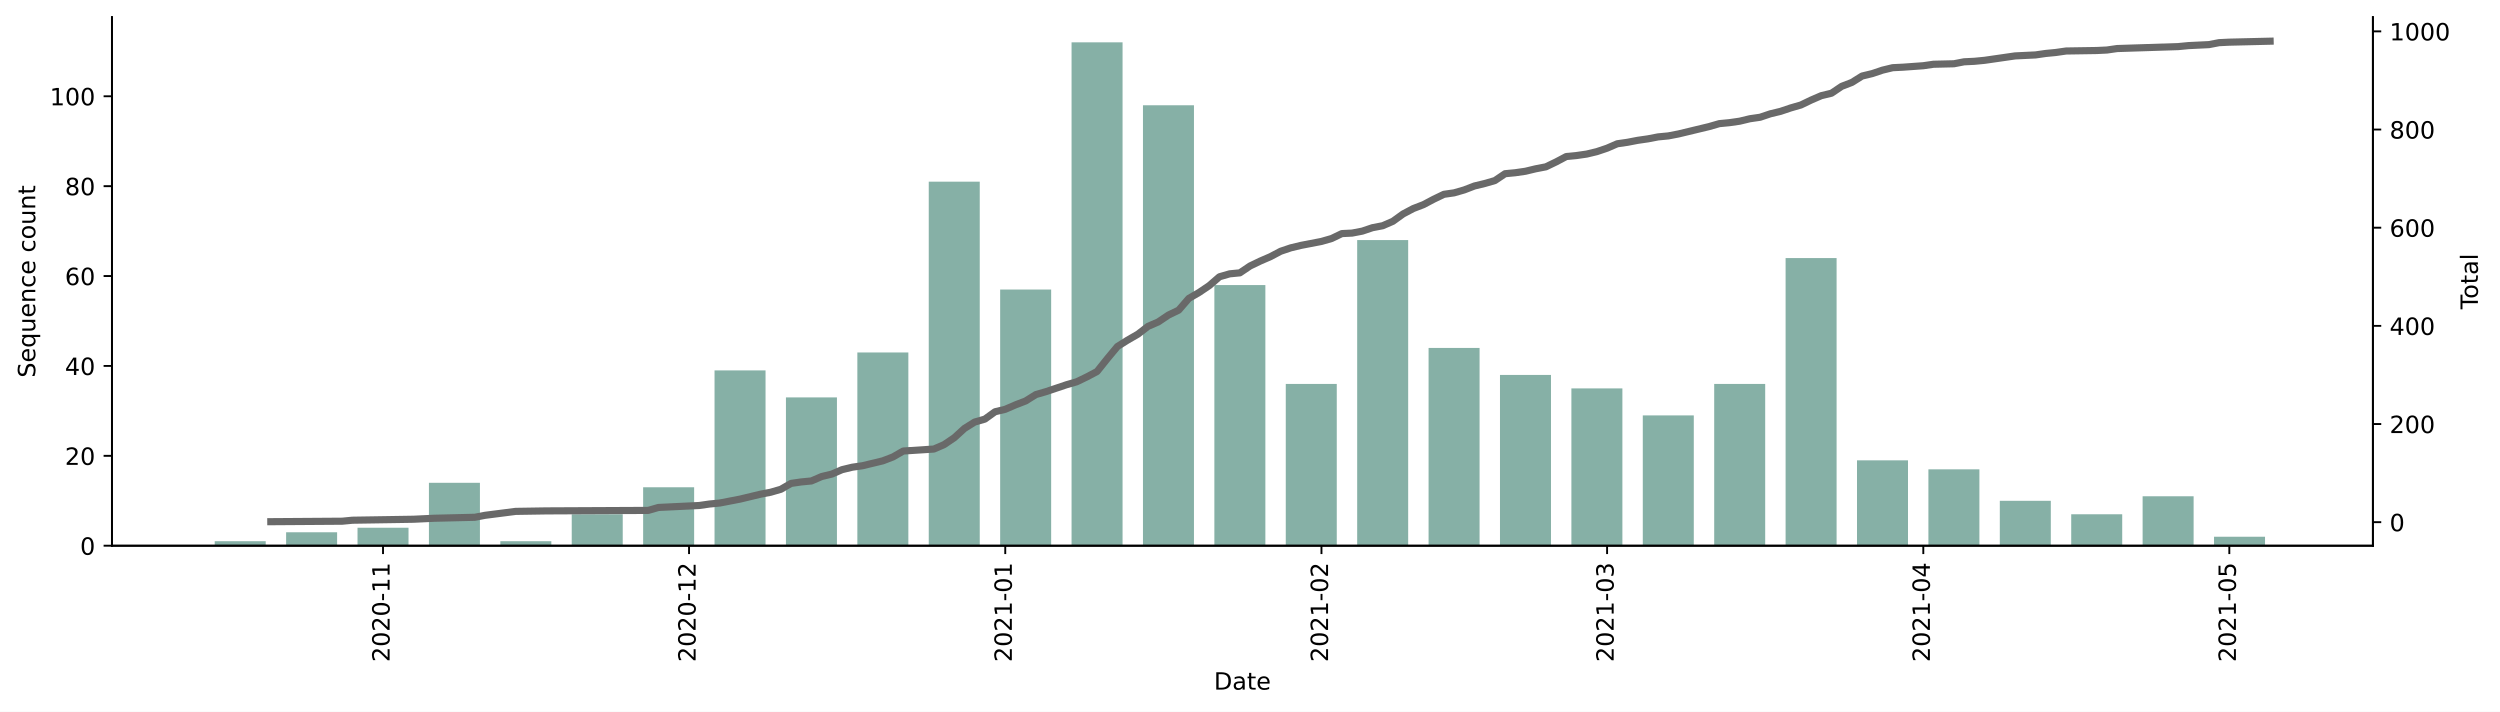
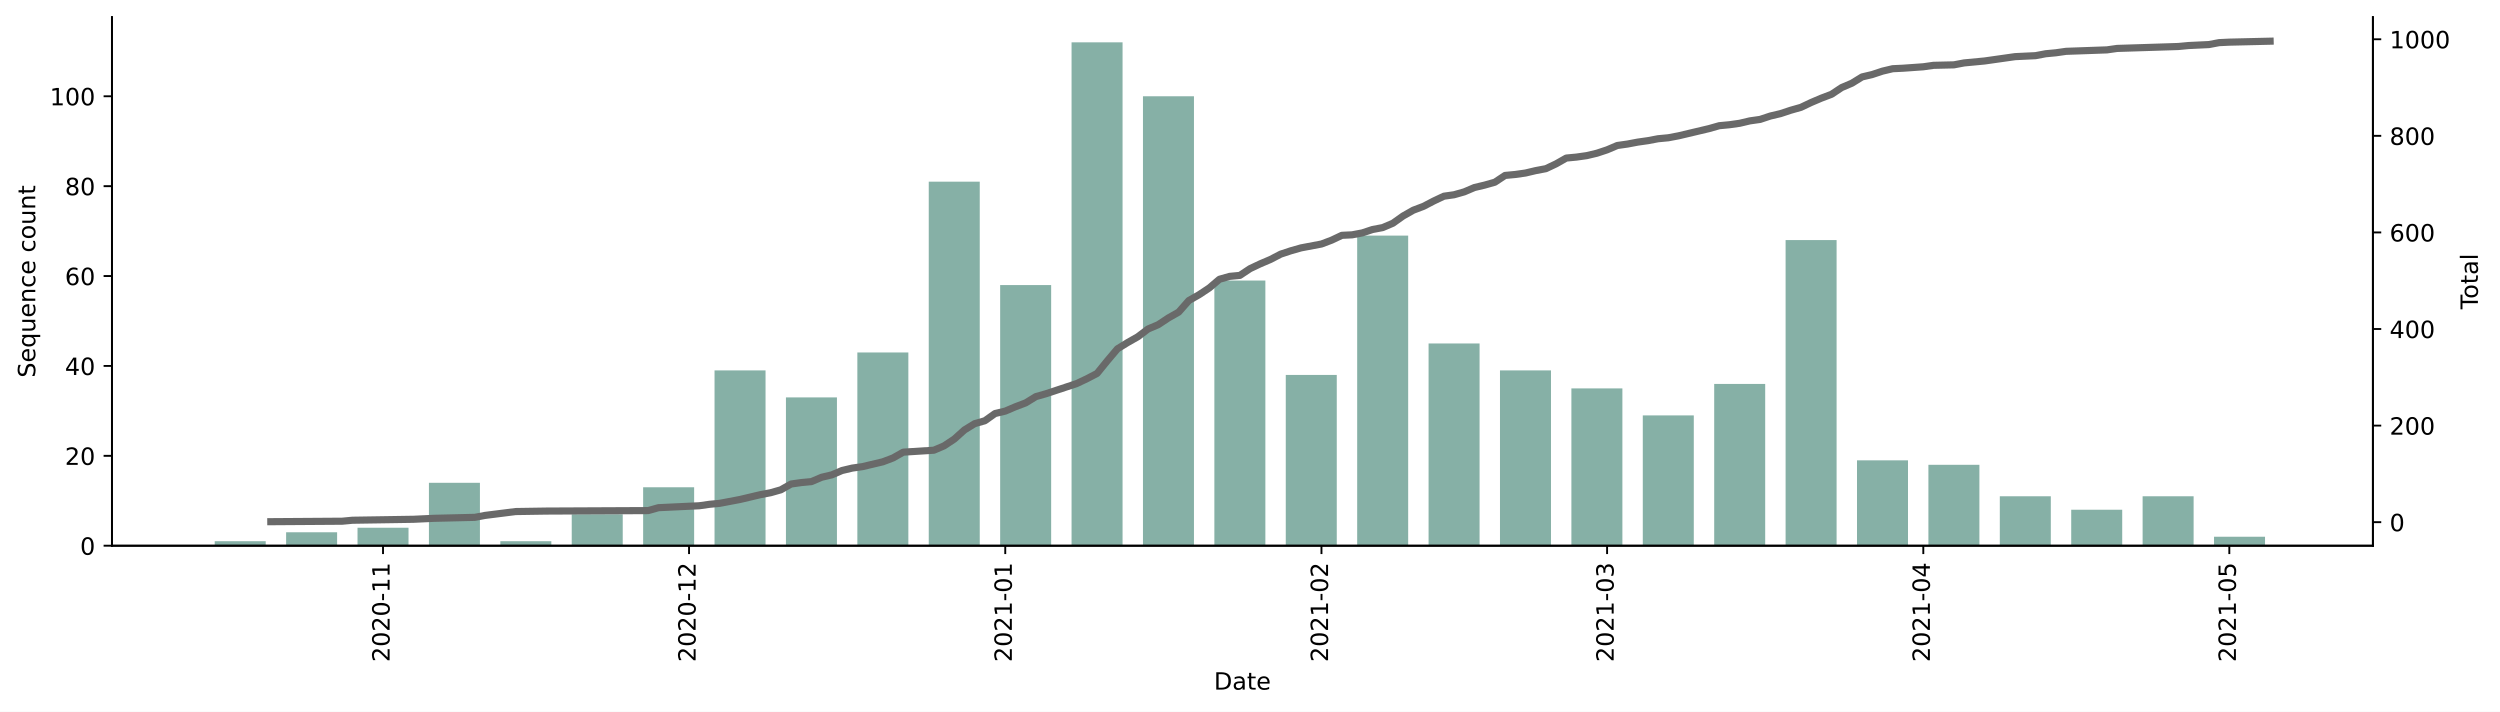
<svg xmlns="http://www.w3.org/2000/svg" xmlns:xlink="http://www.w3.org/1999/xlink" height="298.621pt" version="1.1" viewBox="0 0 1048.894 298.621" width="1048.894pt">
  <defs>
    <style type="text/css">*{stroke-linecap:butt;stroke-linejoin:round;}</style>
  </defs>
  <g id="figure_1">
    <g id="patch_1">
      <path d="M 0 298.621  L 1048.894 298.621  L 1048.894 0  L 0 0  z " style="fill:#ffffff;" />
    </g>
    <g id="axes_1">
      <g id="patch_2">
        <path d="M 46.966 228.96  L 995.566 228.96  L 995.566 7.2  L 46.966 7.2  z " style="fill:#ffffff;" />
      </g>
      <g id="patch_3">
-         <path clip-path="url(#p95c1299d20)" d="M 90.084 228.96  L 111.482 228.96  L 111.482 227.074  L 90.084 227.074  z " style="fill:#86b0a6;" />
+         <path clip-path="url(#peeeb7b143c)" d="M 90.084 228.96  L 111.482 228.96  L 111.482 227.074  L 90.084 227.074  z " style="fill:#86b0a6;" />
      </g>
      <g id="patch_4">
-         <path clip-path="url(#p95c1299d20)" d="M 120.042 228.96  L 141.44 228.96  L 141.44 223.303  L 120.042 223.303  z " style="fill:#86b0a6;" />
+         <path clip-path="url(#peeeb7b143c)" d="M 120.042 228.96  L 141.44 228.96  L 141.44 223.303  L 120.042 223.303  z " style="fill:#86b0a6;" />
      </g>
      <g id="patch_5">
-         <path clip-path="url(#p95c1299d20)" d="M 150 228.96  L 171.398 228.96  L 171.398 221.417  L 150 221.417  z " style="fill:#86b0a6;" />
+         <path clip-path="url(#peeeb7b143c)" d="M 150 228.96  L 171.398 228.96  L 171.398 221.417  L 150 221.417  z " style="fill:#86b0a6;" />
      </g>
      <g id="patch_6">
-         <path clip-path="url(#p95c1299d20)" d="M 179.958 228.96  L 201.357 228.96  L 201.357 202.56  L 179.958 202.56  z " style="fill:#86b0a6;" />
+         <path clip-path="url(#peeeb7b143c)" d="M 179.958 228.96  L 201.357 228.96  L 201.357 202.56  L 179.958 202.56  z " style="fill:#86b0a6;" />
      </g>
      <g id="patch_7">
-         <path clip-path="url(#p95c1299d20)" d="M 209.916 228.96  L 231.315 228.96  L 231.315 227.074  L 209.916 227.074  z " style="fill:#86b0a6;" />
+         <path clip-path="url(#peeeb7b143c)" d="M 209.916 228.96  L 231.315 228.96  L 231.315 227.074  L 209.916 227.074  z " style="fill:#86b0a6;" />
      </g>
      <g id="patch_8">
-         <path clip-path="url(#p95c1299d20)" d="M 239.874 228.96  L 261.273 228.96  L 261.273 215.76  L 239.874 215.76  z " style="fill:#86b0a6;" />
+         <path clip-path="url(#peeeb7b143c)" d="M 239.874 228.96  L 261.273 228.96  L 261.273 215.76  L 239.874 215.76  z " style="fill:#86b0a6;" />
      </g>
      <g id="patch_9">
-         <path clip-path="url(#p95c1299d20)" d="M 269.832 228.96  L 291.231 228.96  L 291.231 204.446  L 269.832 204.446  z " style="fill:#86b0a6;" />
+         <path clip-path="url(#peeeb7b143c)" d="M 269.832 228.96  L 291.231 228.96  L 291.231 204.446  L 269.832 204.446  z " style="fill:#86b0a6;" />
      </g>
      <g id="patch_10">
-         <path clip-path="url(#p95c1299d20)" d="M 299.79 228.96  L 321.189 228.96  L 321.189 155.417  L 299.79 155.417  z " style="fill:#86b0a6;" />
+         <path clip-path="url(#peeeb7b143c)" d="M 299.79 228.96  L 321.189 228.96  L 321.189 155.417  L 299.79 155.417  z " style="fill:#86b0a6;" />
      </g>
      <g id="patch_11">
-         <path clip-path="url(#p95c1299d20)" d="M 329.748 228.96  L 351.147 228.96  L 351.147 166.731  L 329.748 166.731  z " style="fill:#86b0a6;" />
+         <path clip-path="url(#peeeb7b143c)" d="M 329.748 228.96  L 351.147 228.96  L 351.147 166.731  L 329.748 166.731  z " style="fill:#86b0a6;" />
      </g>
      <g id="patch_12">
-         <path clip-path="url(#p95c1299d20)" d="M 359.706 228.96  L 381.105 228.96  L 381.105 147.874  L 359.706 147.874  z " style="fill:#86b0a6;" />
+         <path clip-path="url(#peeeb7b143c)" d="M 359.706 228.96  L 381.105 228.96  L 381.105 147.874  L 359.706 147.874  z " style="fill:#86b0a6;" />
      </g>
      <g id="patch_13">
-         <path clip-path="url(#p95c1299d20)" d="M 389.664 228.96  L 411.063 228.96  L 411.063 76.217  L 389.664 76.217  z " style="fill:#86b0a6;" />
+         <path clip-path="url(#peeeb7b143c)" d="M 389.664 228.96  L 411.063 228.96  L 411.063 76.217  L 389.664 76.217  z " style="fill:#86b0a6;" />
      </g>
      <g id="patch_14">
-         <path clip-path="url(#p95c1299d20)" d="M 419.622 228.96  L 441.021 228.96  L 441.021 121.474  L 419.622 121.474  z " style="fill:#86b0a6;" />
+         <path clip-path="url(#peeeb7b143c)" d="M 419.622 228.96  L 441.021 228.96  L 441.021 119.589  L 419.622 119.589  z " style="fill:#86b0a6;" />
      </g>
      <g id="patch_15">
-         <path clip-path="url(#p95c1299d20)" d="M 449.58 228.96  L 470.979 228.96  L 470.979 17.76  L 449.58 17.76  z " style="fill:#86b0a6;" />
+         <path clip-path="url(#peeeb7b143c)" d="M 449.58 228.96  L 470.979 228.96  L 470.979 17.76  L 449.58 17.76  z " style="fill:#86b0a6;" />
      </g>
      <g id="patch_16">
-         <path clip-path="url(#p95c1299d20)" d="M 479.538 228.96  L 500.937 228.96  L 500.937 44.16  L 479.538 44.16  z " style="fill:#86b0a6;" />
+         <path clip-path="url(#peeeb7b143c)" d="M 479.538 228.96  L 500.937 228.96  L 500.937 40.389  L 479.538 40.389  z " style="fill:#86b0a6;" />
      </g>
      <g id="patch_17">
-         <path clip-path="url(#p95c1299d20)" d="M 509.496 228.96  L 530.895 228.96  L 530.895 119.589  L 509.496 119.589  z " style="fill:#86b0a6;" />
+         <path clip-path="url(#peeeb7b143c)" d="M 509.496 228.96  L 530.895 228.96  L 530.895 117.703  L 509.496 117.703  z " style="fill:#86b0a6;" />
      </g>
      <g id="patch_18">
-         <path clip-path="url(#p95c1299d20)" d="M 539.454 228.96  L 560.853 228.96  L 560.853 161.074  L 539.454 161.074  z " style="fill:#86b0a6;" />
+         <path clip-path="url(#peeeb7b143c)" d="M 539.454 228.96  L 560.853 228.96  L 560.853 157.303  L 539.454 157.303  z " style="fill:#86b0a6;" />
      </g>
      <g id="patch_19">
-         <path clip-path="url(#p95c1299d20)" d="M 569.412 228.96  L 590.811 228.96  L 590.811 100.731  L 569.412 100.731  z " style="fill:#86b0a6;" />
+         <path clip-path="url(#peeeb7b143c)" d="M 569.412 228.96  L 590.811 228.96  L 590.811 98.846  L 569.412 98.846  z " style="fill:#86b0a6;" />
      </g>
      <g id="patch_20">
-         <path clip-path="url(#p95c1299d20)" d="M 599.371 228.96  L 620.769 228.96  L 620.769 145.989  L 599.371 145.989  z " style="fill:#86b0a6;" />
+         <path clip-path="url(#peeeb7b143c)" d="M 599.371 228.96  L 620.769 228.96  L 620.769 144.103  L 599.371 144.103  z " style="fill:#86b0a6;" />
      </g>
      <g id="patch_21">
-         <path clip-path="url(#p95c1299d20)" d="M 629.329 228.96  L 650.727 228.96  L 650.727 157.303  L 629.329 157.303  z " style="fill:#86b0a6;" />
+         <path clip-path="url(#peeeb7b143c)" d="M 629.329 228.96  L 650.727 228.96  L 650.727 155.417  L 629.329 155.417  z " style="fill:#86b0a6;" />
      </g>
      <g id="patch_22">
-         <path clip-path="url(#p95c1299d20)" d="M 659.287 228.96  L 680.685 228.96  L 680.685 162.96  L 659.287 162.96  z " style="fill:#86b0a6;" />
+         <path clip-path="url(#peeeb7b143c)" d="M 659.287 228.96  L 680.685 228.96  L 680.685 162.96  L 659.287 162.96  z " style="fill:#86b0a6;" />
      </g>
      <g id="patch_23">
-         <path clip-path="url(#p95c1299d20)" d="M 689.245 228.96  L 710.643 228.96  L 710.643 174.274  L 689.245 174.274  z " style="fill:#86b0a6;" />
+         <path clip-path="url(#peeeb7b143c)" d="M 689.245 228.96  L 710.643 228.96  L 710.643 174.274  L 689.245 174.274  z " style="fill:#86b0a6;" />
      </g>
      <g id="patch_24">
-         <path clip-path="url(#p95c1299d20)" d="M 719.203 228.96  L 740.601 228.96  L 740.601 161.074  L 719.203 161.074  z " style="fill:#86b0a6;" />
+         <path clip-path="url(#peeeb7b143c)" d="M 719.203 228.96  L 740.601 228.96  L 740.601 161.074  L 719.203 161.074  z " style="fill:#86b0a6;" />
      </g>
      <g id="patch_25">
-         <path clip-path="url(#p95c1299d20)" d="M 749.161 228.96  L 770.559 228.96  L 770.559 108.274  L 749.161 108.274  z " style="fill:#86b0a6;" />
+         <path clip-path="url(#peeeb7b143c)" d="M 749.161 228.96  L 770.559 228.96  L 770.559 100.731  L 749.161 100.731  z " style="fill:#86b0a6;" />
      </g>
      <g id="patch_26">
-         <path clip-path="url(#p95c1299d20)" d="M 779.119 228.96  L 800.517 228.96  L 800.517 193.131  L 779.119 193.131  z " style="fill:#86b0a6;" />
+         <path clip-path="url(#peeeb7b143c)" d="M 779.119 228.96  L 800.517 228.96  L 800.517 193.131  L 779.119 193.131  z " style="fill:#86b0a6;" />
      </g>
      <g id="patch_27">
-         <path clip-path="url(#p95c1299d20)" d="M 809.077 228.96  L 830.475 228.96  L 830.475 196.903  L 809.077 196.903  z " style="fill:#86b0a6;" />
+         <path clip-path="url(#peeeb7b143c)" d="M 809.077 228.96  L 830.475 228.96  L 830.475 195.017  L 809.077 195.017  z " style="fill:#86b0a6;" />
      </g>
      <g id="patch_28">
-         <path clip-path="url(#p95c1299d20)" d="M 839.035 228.96  L 860.433 228.96  L 860.433 210.103  L 839.035 210.103  z " style="fill:#86b0a6;" />
+         <path clip-path="url(#peeeb7b143c)" d="M 839.035 228.96  L 860.433 228.96  L 860.433 208.217  L 839.035 208.217  z " style="fill:#86b0a6;" />
      </g>
      <g id="patch_29">
-         <path clip-path="url(#p95c1299d20)" d="M 868.993 228.96  L 890.391 228.96  L 890.391 215.76  L 868.993 215.76  z " style="fill:#86b0a6;" />
+         <path clip-path="url(#peeeb7b143c)" d="M 868.993 228.96  L 890.391 228.96  L 890.391 213.874  L 868.993 213.874  z " style="fill:#86b0a6;" />
      </g>
      <g id="patch_30">
-         <path clip-path="url(#p95c1299d20)" d="M 898.951 228.96  L 920.35 228.96  L 920.35 208.217  L 898.951 208.217  z " style="fill:#86b0a6;" />
+         <path clip-path="url(#peeeb7b143c)" d="M 898.951 228.96  L 920.35 228.96  L 920.35 208.217  L 898.951 208.217  z " style="fill:#86b0a6;" />
      </g>
      <g id="patch_31">
-         <path clip-path="url(#p95c1299d20)" d="M 928.909 228.96  L 950.308 228.96  L 950.308 225.189  L 928.909 225.189  z " style="fill:#86b0a6;" />
+         <path clip-path="url(#peeeb7b143c)" d="M 928.909 228.96  L 950.308 228.96  L 950.308 225.189  L 928.909 225.189  z " style="fill:#86b0a6;" />
      </g>
      <g id="matplotlib.axis_1">
        <g id="xtick_1">
          <g id="line2d_1">
            <defs>
-               <path d="M 0 0  L 0 3.5  " id="m848160252d" style="stroke:#000000;stroke-width:0.8;" />
+               <path d="M 0 0  L 0 3.5  " id="m904e738abf" style="stroke:#000000;stroke-width:0.8;" />
            </defs>
            <g>
-               <use style="stroke:#000000;stroke-width:0.8;" x="160.699" xlink:href="#m848160252d" y="228.96" />
+               <use style="stroke:#000000;stroke-width:0.8;" x="160.699" xlink:href="#m904e738abf" y="228.96" />
            </g>
          </g>
          <g id="text_1">
            <g transform="translate(163.4586 277.7428)rotate(-90)scale(0.1 -0.1)">
              <defs>
                <path d="M 19.188 8.297  L 53.609 8.297  L 53.609 0  L 7.328 0  L 7.328 8.297  Q 12.938 14.109 22.625 23.891  Q 32.328 33.688 34.812 36.531  Q 39.547 41.844 41.422 45.531  Q 43.312 49.219 43.312 52.781  Q 43.312 58.594 39.234 62.25  Q 35.156 65.922 28.609 65.922  Q 23.969 65.922 18.812 64.312  Q 13.672 62.703 7.812 59.422  L 7.812 69.391  Q 13.766 71.781 18.938 73  Q 24.125 74.219 28.422 74.219  Q 39.75 74.219 46.484 68.547  Q 53.219 62.891 53.219 53.422  Q 53.219 48.922 51.531 44.891  Q 49.859 40.875 45.406 35.406  Q 44.188 33.984 37.641 27.219  Q 31.109 20.453 19.188 8.297  z " id="DejaVuSans-50" />
                <path d="M 31.781 66.406  Q 24.172 66.406 20.328 58.906  Q 16.5 51.422 16.5 36.375  Q 16.5 21.391 20.328 13.891  Q 24.172 6.391 31.781 6.391  Q 39.453 6.391 43.281 13.891  Q 47.125 21.391 47.125 36.375  Q 47.125 51.422 43.281 58.906  Q 39.453 66.406 31.781 66.406  z M 31.781 74.219  Q 44.047 74.219 50.516 64.516  Q 56.984 54.828 56.984 36.375  Q 56.984 17.969 50.516 8.266  Q 44.047 -1.422 31.781 -1.422  Q 19.531 -1.422 13.062 8.266  Q 6.594 17.969 6.594 36.375  Q 6.594 54.828 13.062 64.516  Q 19.531 74.219 31.781 74.219  z " id="DejaVuSans-48" />
                <path d="M 4.891 31.391  L 31.203 31.391  L 31.203 23.391  L 4.891 23.391  z " id="DejaVuSans-45" />
                <path d="M 12.406 8.297  L 28.516 8.297  L 28.516 63.922  L 10.984 60.406  L 10.984 69.391  L 28.422 72.906  L 38.281 72.906  L 38.281 8.297  L 54.391 8.297  L 54.391 0  L 12.406 0  z " id="DejaVuSans-49" />
              </defs>
              <use xlink:href="#DejaVuSans-50" />
              <use x="63.623" xlink:href="#DejaVuSans-48" />
              <use x="127.246" xlink:href="#DejaVuSans-50" />
              <use x="190.869" xlink:href="#DejaVuSans-48" />
              <use x="254.492" xlink:href="#DejaVuSans-45" />
              <use x="290.576" xlink:href="#DejaVuSans-49" />
              <use x="354.199" xlink:href="#DejaVuSans-49" />
            </g>
          </g>
        </g>
        <g id="xtick_2">
          <g id="line2d_2">
            <g>
-               <use style="stroke:#000000;stroke-width:0.8;" x="289.091" xlink:href="#m848160252d" y="228.96" />
+               <use style="stroke:#000000;stroke-width:0.8;" x="289.091" xlink:href="#m904e738abf" y="228.96" />
            </g>
          </g>
          <g id="text_2">
            <g transform="translate(291.8502 277.7428)rotate(-90)scale(0.1 -0.1)">
              <use xlink:href="#DejaVuSans-50" />
              <use x="63.623" xlink:href="#DejaVuSans-48" />
              <use x="127.246" xlink:href="#DejaVuSans-50" />
              <use x="190.869" xlink:href="#DejaVuSans-48" />
              <use x="254.492" xlink:href="#DejaVuSans-45" />
              <use x="290.576" xlink:href="#DejaVuSans-49" />
              <use x="354.199" xlink:href="#DejaVuSans-50" />
            </g>
          </g>
        </g>
        <g id="xtick_3">
          <g id="line2d_3">
            <g>
-               <use style="stroke:#000000;stroke-width:0.8;" x="421.762" xlink:href="#m848160252d" y="228.96" />
+               <use style="stroke:#000000;stroke-width:0.8;" x="421.762" xlink:href="#m904e738abf" y="228.96" />
            </g>
          </g>
          <g id="text_3">
            <g transform="translate(424.5215 277.7428)rotate(-90)scale(0.1 -0.1)">
              <use xlink:href="#DejaVuSans-50" />
              <use x="63.623" xlink:href="#DejaVuSans-48" />
              <use x="127.246" xlink:href="#DejaVuSans-50" />
              <use x="190.869" xlink:href="#DejaVuSans-49" />
              <use x="254.492" xlink:href="#DejaVuSans-45" />
              <use x="290.576" xlink:href="#DejaVuSans-48" />
              <use x="354.199" xlink:href="#DejaVuSans-49" />
            </g>
          </g>
        </g>
        <g id="xtick_4">
          <g id="line2d_4">
            <g>
-               <use style="stroke:#000000;stroke-width:0.8;" x="554.433" xlink:href="#m848160252d" y="228.96" />
+               <use style="stroke:#000000;stroke-width:0.8;" x="554.433" xlink:href="#m904e738abf" y="228.96" />
            </g>
          </g>
          <g id="text_4">
            <g transform="translate(557.1928 277.7428)rotate(-90)scale(0.1 -0.1)">
              <use xlink:href="#DejaVuSans-50" />
              <use x="63.623" xlink:href="#DejaVuSans-48" />
              <use x="127.246" xlink:href="#DejaVuSans-50" />
              <use x="190.869" xlink:href="#DejaVuSans-49" />
              <use x="254.492" xlink:href="#DejaVuSans-45" />
              <use x="290.576" xlink:href="#DejaVuSans-48" />
              <use x="354.199" xlink:href="#DejaVuSans-50" />
            </g>
          </g>
        </g>
        <g id="xtick_5">
          <g id="line2d_5">
            <g>
-               <use style="stroke:#000000;stroke-width:0.8;" x="674.266" xlink:href="#m848160252d" y="228.96" />
+               <use style="stroke:#000000;stroke-width:0.8;" x="674.266" xlink:href="#m904e738abf" y="228.96" />
            </g>
          </g>
          <g id="text_5">
            <g transform="translate(677.025 277.7428)rotate(-90)scale(0.1 -0.1)">
              <defs>
                <path d="M 40.578 39.312  Q 47.656 37.797 51.625 33  Q 55.609 28.219 55.609 21.188  Q 55.609 10.406 48.188 4.484  Q 40.766 -1.422 27.094 -1.422  Q 22.516 -1.422 17.656 -0.516  Q 12.797 0.391 7.625 2.203  L 7.625 11.719  Q 11.719 9.328 16.594 8.109  Q 21.484 6.891 26.812 6.891  Q 36.078 6.891 40.938 10.547  Q 45.797 14.203 45.797 21.188  Q 45.797 27.641 41.281 31.266  Q 36.766 34.906 28.719 34.906  L 20.219 34.906  L 20.219 43.016  L 29.109 43.016  Q 36.375 43.016 40.234 45.922  Q 44.094 48.828 44.094 54.297  Q 44.094 59.906 40.109 62.906  Q 36.141 65.922 28.719 65.922  Q 24.656 65.922 20.016 65.031  Q 15.375 64.156 9.812 62.312  L 9.812 71.094  Q 15.438 72.656 20.344 73.438  Q 25.25 74.219 29.594 74.219  Q 40.828 74.219 47.359 69.109  Q 53.906 64.016 53.906 55.328  Q 53.906 49.266 50.438 45.094  Q 46.969 40.922 40.578 39.312  z " id="DejaVuSans-51" />
              </defs>
              <use xlink:href="#DejaVuSans-50" />
              <use x="63.623" xlink:href="#DejaVuSans-48" />
              <use x="127.246" xlink:href="#DejaVuSans-50" />
              <use x="190.869" xlink:href="#DejaVuSans-49" />
              <use x="254.492" xlink:href="#DejaVuSans-45" />
              <use x="290.576" xlink:href="#DejaVuSans-48" />
              <use x="354.199" xlink:href="#DejaVuSans-51" />
            </g>
          </g>
        </g>
        <g id="xtick_6">
          <g id="line2d_6">
            <g>
-               <use style="stroke:#000000;stroke-width:0.8;" x="806.937" xlink:href="#m848160252d" y="228.96" />
+               <use style="stroke:#000000;stroke-width:0.8;" x="806.937" xlink:href="#m904e738abf" y="228.96" />
            </g>
          </g>
          <g id="text_6">
            <g transform="translate(809.6963 277.7428)rotate(-90)scale(0.1 -0.1)">
              <defs>
                <path d="M 37.797 64.312  L 12.891 25.391  L 37.797 25.391  z M 35.203 72.906  L 47.609 72.906  L 47.609 25.391  L 58.016 25.391  L 58.016 17.188  L 47.609 17.188  L 47.609 0  L 37.797 0  L 37.797 17.188  L 4.891 17.188  L 4.891 26.703  z " id="DejaVuSans-52" />
              </defs>
              <use xlink:href="#DejaVuSans-50" />
              <use x="63.623" xlink:href="#DejaVuSans-48" />
              <use x="127.246" xlink:href="#DejaVuSans-50" />
              <use x="190.869" xlink:href="#DejaVuSans-49" />
              <use x="254.492" xlink:href="#DejaVuSans-45" />
              <use x="290.576" xlink:href="#DejaVuSans-48" />
              <use x="354.199" xlink:href="#DejaVuSans-52" />
            </g>
          </g>
        </g>
        <g id="xtick_7">
          <g id="line2d_7">
            <g>
-               <use style="stroke:#000000;stroke-width:0.8;" x="935.329" xlink:href="#m848160252d" y="228.96" />
+               <use style="stroke:#000000;stroke-width:0.8;" x="935.329" xlink:href="#m904e738abf" y="228.96" />
            </g>
          </g>
          <g id="text_7">
            <g transform="translate(938.0879 277.7428)rotate(-90)scale(0.1 -0.1)">
              <defs>
                <path d="M 10.797 72.906  L 49.516 72.906  L 49.516 64.594  L 19.828 64.594  L 19.828 46.734  Q 21.969 47.469 24.109 47.828  Q 26.266 48.188 28.422 48.188  Q 40.625 48.188 47.75 41.5  Q 54.891 34.812 54.891 23.391  Q 54.891 11.625 47.562 5.094  Q 40.234 -1.422 26.906 -1.422  Q 22.312 -1.422 17.547 -0.641  Q 12.797 0.141 7.719 1.703  L 7.719 11.625  Q 12.109 9.234 16.797 8.062  Q 21.484 6.891 26.703 6.891  Q 35.156 6.891 40.078 11.328  Q 45.016 15.766 45.016 23.391  Q 45.016 31 40.078 35.438  Q 35.156 39.891 26.703 39.891  Q 22.75 39.891 18.812 39.016  Q 14.891 38.141 10.797 36.281  z " id="DejaVuSans-53" />
              </defs>
              <use xlink:href="#DejaVuSans-50" />
              <use x="63.623" xlink:href="#DejaVuSans-48" />
              <use x="127.246" xlink:href="#DejaVuSans-50" />
              <use x="190.869" xlink:href="#DejaVuSans-49" />
              <use x="254.492" xlink:href="#DejaVuSans-45" />
              <use x="290.576" xlink:href="#DejaVuSans-48" />
              <use x="354.199" xlink:href="#DejaVuSans-53" />
            </g>
          </g>
        </g>
        <g id="text_8">
          <g transform="translate(509.3148 289.3413)scale(0.1 -0.1)">
            <defs>
              <path d="M 19.672 64.797  L 19.672 8.109  L 31.594 8.109  Q 46.688 8.109 53.688 14.938  Q 60.688 21.781 60.688 36.531  Q 60.688 51.172 53.688 57.984  Q 46.688 64.797 31.594 64.797  z M 9.812 72.906  L 30.078 72.906  Q 51.266 72.906 61.172 64.094  Q 71.094 55.281 71.094 36.531  Q 71.094 17.672 61.125 8.828  Q 51.172 0 30.078 0  L 9.812 0  z " id="DejaVuSans-68" />
              <path d="M 34.281 27.484  Q 23.391 27.484 19.188 25  Q 14.984 22.516 14.984 16.5  Q 14.984 11.719 18.141 8.906  Q 21.297 6.109 26.703 6.109  Q 34.188 6.109 38.703 11.406  Q 43.219 16.703 43.219 25.484  L 43.219 27.484  z M 52.203 31.203  L 52.203 0  L 43.219 0  L 43.219 8.297  Q 40.141 3.328 35.547 0.953  Q 30.953 -1.422 24.312 -1.422  Q 15.922 -1.422 10.953 3.297  Q 6 8.016 6 15.922  Q 6 25.141 12.172 29.828  Q 18.359 34.516 30.609 34.516  L 43.219 34.516  L 43.219 35.406  Q 43.219 41.609 39.141 45  Q 35.062 48.391 27.688 48.391  Q 23 48.391 18.547 47.266  Q 14.109 46.141 10.016 43.891  L 10.016 52.203  Q 14.938 54.109 19.578 55.047  Q 24.219 56 28.609 56  Q 40.484 56 46.344 49.844  Q 52.203 43.703 52.203 31.203  z " id="DejaVuSans-97" />
              <path d="M 18.312 70.219  L 18.312 54.688  L 36.812 54.688  L 36.812 47.703  L 18.312 47.703  L 18.312 18.016  Q 18.312 11.328 20.141 9.422  Q 21.969 7.516 27.594 7.516  L 36.812 7.516  L 36.812 0  L 27.594 0  Q 17.188 0 13.234 3.875  Q 9.281 7.766 9.281 18.016  L 9.281 47.703  L 2.688 47.703  L 2.688 54.688  L 9.281 54.688  L 9.281 70.219  z " id="DejaVuSans-116" />
              <path d="M 56.203 29.594  L 56.203 25.203  L 14.891 25.203  Q 15.484 15.922 20.484 11.062  Q 25.484 6.203 34.422 6.203  Q 39.594 6.203 44.453 7.469  Q 49.312 8.734 54.109 11.281  L 54.109 2.781  Q 49.266 0.734 44.188 -0.344  Q 39.109 -1.422 33.891 -1.422  Q 20.797 -1.422 13.156 6.188  Q 5.516 13.812 5.516 26.812  Q 5.516 40.234 12.766 48.109  Q 20.016 56 32.328 56  Q 43.359 56 49.781 48.891  Q 56.203 41.797 56.203 29.594  z M 47.219 32.234  Q 47.125 39.594 43.094 43.984  Q 39.062 48.391 32.422 48.391  Q 24.906 48.391 20.391 44.141  Q 15.875 39.891 15.188 32.172  z " id="DejaVuSans-101" />
            </defs>
            <use xlink:href="#DejaVuSans-68" />
            <use x="77.002" xlink:href="#DejaVuSans-97" />
            <use x="138.281" xlink:href="#DejaVuSans-116" />
            <use x="177.49" xlink:href="#DejaVuSans-101" />
          </g>
        </g>
      </g>
      <g id="matplotlib.axis_2">
        <g id="ytick_1">
          <g id="line2d_8">
            <defs>
-               <path d="M 0 0  L -3.5 0  " id="m1e1b4c06ad" style="stroke:#000000;stroke-width:0.8;" />
+               <path d="M 0 0  L -3.5 0  " id="mae42846df3" style="stroke:#000000;stroke-width:0.8;" />
            </defs>
            <g>
-               <use style="stroke:#000000;stroke-width:0.8;" x="46.966" xlink:href="#m1e1b4c06ad" y="228.96" />
+               <use style="stroke:#000000;stroke-width:0.8;" x="46.966" xlink:href="#mae42846df3" y="228.96" />
            </g>
          </g>
          <g id="text_9">
            <g transform="translate(33.60312 232.7592)scale(0.1 -0.1)">
              <use xlink:href="#DejaVuSans-48" />
            </g>
          </g>
        </g>
        <g id="ytick_2">
          <g id="line2d_9">
            <g>
-               <use style="stroke:#000000;stroke-width:0.8;" x="46.966" xlink:href="#m1e1b4c06ad" y="191.246" />
+               <use style="stroke:#000000;stroke-width:0.8;" x="46.966" xlink:href="#mae42846df3" y="191.246" />
            </g>
          </g>
          <g id="text_10">
            <g transform="translate(27.24063 195.0449)scale(0.1 -0.1)">
              <use xlink:href="#DejaVuSans-50" />
              <use x="63.623" xlink:href="#DejaVuSans-48" />
            </g>
          </g>
        </g>
        <g id="ytick_3">
          <g id="line2d_10">
            <g>
-               <use style="stroke:#000000;stroke-width:0.8;" x="46.966" xlink:href="#m1e1b4c06ad" y="153.531" />
+               <use style="stroke:#000000;stroke-width:0.8;" x="46.966" xlink:href="#mae42846df3" y="153.531" />
            </g>
          </g>
          <g id="text_11">
            <g transform="translate(27.24063 157.3306)scale(0.1 -0.1)">
              <use xlink:href="#DejaVuSans-52" />
              <use x="63.623" xlink:href="#DejaVuSans-48" />
            </g>
          </g>
        </g>
        <g id="ytick_4">
          <g id="line2d_11">
            <g>
-               <use style="stroke:#000000;stroke-width:0.8;" x="46.966" xlink:href="#m1e1b4c06ad" y="115.817" />
+               <use style="stroke:#000000;stroke-width:0.8;" x="46.966" xlink:href="#mae42846df3" y="115.817" />
            </g>
          </g>
          <g id="text_12">
            <g transform="translate(27.24063 119.6164)scale(0.1 -0.1)">
              <defs>
                <path d="M 33.016 40.375  Q 26.375 40.375 22.484 35.828  Q 18.609 31.297 18.609 23.391  Q 18.609 15.531 22.484 10.953  Q 26.375 6.391 33.016 6.391  Q 39.656 6.391 43.531 10.953  Q 47.406 15.531 47.406 23.391  Q 47.406 31.297 43.531 35.828  Q 39.656 40.375 33.016 40.375  z M 52.594 71.297  L 52.594 62.312  Q 48.875 64.062 45.094 64.984  Q 41.312 65.922 37.594 65.922  Q 27.828 65.922 22.672 59.328  Q 17.531 52.734 16.797 39.406  Q 19.672 43.656 24.016 45.922  Q 28.375 48.188 33.594 48.188  Q 44.578 48.188 50.953 41.516  Q 57.328 34.859 57.328 23.391  Q 57.328 12.156 50.688 5.359  Q 44.047 -1.422 33.016 -1.422  Q 20.359 -1.422 13.672 8.266  Q 6.984 17.969 6.984 36.375  Q 6.984 53.656 15.188 63.938  Q 23.391 74.219 37.203 74.219  Q 40.922 74.219 44.703 73.484  Q 48.484 72.75 52.594 71.297  z " id="DejaVuSans-54" />
              </defs>
              <use xlink:href="#DejaVuSans-54" />
              <use x="63.623" xlink:href="#DejaVuSans-48" />
            </g>
          </g>
        </g>
        <g id="ytick_5">
          <g id="line2d_12">
            <g>
-               <use style="stroke:#000000;stroke-width:0.8;" x="46.966" xlink:href="#m1e1b4c06ad" y="78.103" />
+               <use style="stroke:#000000;stroke-width:0.8;" x="46.966" xlink:href="#mae42846df3" y="78.103" />
            </g>
          </g>
          <g id="text_13">
            <g transform="translate(27.24063 81.90208)scale(0.1 -0.1)">
              <defs>
                <path d="M 31.781 34.625  Q 24.75 34.625 20.719 30.859  Q 16.703 27.094 16.703 20.516  Q 16.703 13.922 20.719 10.156  Q 24.75 6.391 31.781 6.391  Q 38.812 6.391 42.859 10.172  Q 46.922 13.969 46.922 20.516  Q 46.922 27.094 42.891 30.859  Q 38.875 34.625 31.781 34.625  z M 21.922 38.812  Q 15.578 40.375 12.031 44.719  Q 8.5 49.078 8.5 55.328  Q 8.5 64.062 14.719 69.141  Q 20.953 74.219 31.781 74.219  Q 42.672 74.219 48.875 69.141  Q 55.078 64.062 55.078 55.328  Q 55.078 49.078 51.531 44.719  Q 48 40.375 41.703 38.812  Q 48.828 37.156 52.797 32.312  Q 56.781 27.484 56.781 20.516  Q 56.781 9.906 50.312 4.234  Q 43.844 -1.422 31.781 -1.422  Q 19.734 -1.422 13.25 4.234  Q 6.781 9.906 6.781 20.516  Q 6.781 27.484 10.781 32.312  Q 14.797 37.156 21.922 38.812  z M 18.312 54.391  Q 18.312 48.734 21.844 45.562  Q 25.391 42.391 31.781 42.391  Q 38.141 42.391 41.719 45.562  Q 45.312 48.734 45.312 54.391  Q 45.312 60.062 41.719 63.234  Q 38.141 66.406 31.781 66.406  Q 25.391 66.406 21.844 63.234  Q 18.312 60.062 18.312 54.391  z " id="DejaVuSans-56" />
              </defs>
              <use xlink:href="#DejaVuSans-56" />
              <use x="63.623" xlink:href="#DejaVuSans-48" />
            </g>
          </g>
        </g>
        <g id="ytick_6">
          <g id="line2d_13">
            <g>
-               <use style="stroke:#000000;stroke-width:0.8;" x="46.966" xlink:href="#m1e1b4c06ad" y="40.389" />
+               <use style="stroke:#000000;stroke-width:0.8;" x="46.966" xlink:href="#mae42846df3" y="40.389" />
            </g>
          </g>
          <g id="text_14">
            <g transform="translate(20.87813 44.18779)scale(0.1 -0.1)">
              <use xlink:href="#DejaVuSans-49" />
              <use x="63.623" xlink:href="#DejaVuSans-48" />
              <use x="127.246" xlink:href="#DejaVuSans-48" />
            </g>
          </g>
        </g>
        <g id="text_15">
          <g transform="translate(14.79844 158.4402)rotate(-90)scale(0.1 -0.1)">
            <defs>
              <path d="M 53.516 70.516  L 53.516 60.891  Q 47.906 63.578 42.922 64.891  Q 37.938 66.219 33.297 66.219  Q 25.25 66.219 20.875 63.094  Q 16.5 59.969 16.5 54.203  Q 16.5 49.359 19.406 46.891  Q 22.312 44.438 30.422 42.922  L 36.375 41.703  Q 47.406 39.594 52.656 34.297  Q 57.906 29 57.906 20.125  Q 57.906 9.516 50.797 4.047  Q 43.703 -1.422 29.984 -1.422  Q 24.812 -1.422 18.969 -0.25  Q 13.141 0.922 6.891 3.219  L 6.891 13.375  Q 12.891 10.016 18.656 8.297  Q 24.422 6.594 29.984 6.594  Q 38.422 6.594 43.016 9.906  Q 47.609 13.234 47.609 19.391  Q 47.609 24.75 44.312 27.781  Q 41.016 30.812 33.5 32.328  L 27.484 33.5  Q 16.453 35.688 11.516 40.375  Q 6.594 45.062 6.594 53.422  Q 6.594 63.094 13.406 68.656  Q 20.219 74.219 32.172 74.219  Q 37.312 74.219 42.625 73.281  Q 47.953 72.359 53.516 70.516  z " id="DejaVuSans-83" />
              <path d="M 14.797 27.297  Q 14.797 17.391 18.875 11.75  Q 22.953 6.109 30.078 6.109  Q 37.203 6.109 41.297 11.75  Q 45.406 17.391 45.406 27.297  Q 45.406 37.203 41.297 42.844  Q 37.203 48.484 30.078 48.484  Q 22.953 48.484 18.875 42.844  Q 14.797 37.203 14.797 27.297  z M 45.406 8.203  Q 42.578 3.328 38.25 0.953  Q 33.938 -1.422 27.875 -1.422  Q 17.969 -1.422 11.734 6.484  Q 5.516 14.406 5.516 27.297  Q 5.516 40.188 11.734 48.094  Q 17.969 56 27.875 56  Q 33.938 56 38.25 53.625  Q 42.578 51.266 45.406 46.391  L 45.406 54.688  L 54.391 54.688  L 54.391 -20.797  L 45.406 -20.797  z " id="DejaVuSans-113" />
              <path d="M 8.5 21.578  L 8.5 54.688  L 17.484 54.688  L 17.484 21.922  Q 17.484 14.156 20.5 10.266  Q 23.531 6.391 29.594 6.391  Q 36.859 6.391 41.078 11.031  Q 45.312 15.672 45.312 23.688  L 45.312 54.688  L 54.297 54.688  L 54.297 0  L 45.312 0  L 45.312 8.406  Q 42.047 3.422 37.719 1  Q 33.406 -1.422 27.688 -1.422  Q 18.266 -1.422 13.375 4.438  Q 8.5 10.297 8.5 21.578  z M 31.109 56  z " id="DejaVuSans-117" />
              <path d="M 54.891 33.016  L 54.891 0  L 45.906 0  L 45.906 32.719  Q 45.906 40.484 42.875 44.328  Q 39.844 48.188 33.797 48.188  Q 26.516 48.188 22.312 43.547  Q 18.109 38.922 18.109 30.906  L 18.109 0  L 9.078 0  L 9.078 54.688  L 18.109 54.688  L 18.109 46.188  Q 21.344 51.125 25.703 53.562  Q 30.078 56 35.797 56  Q 45.219 56 50.047 50.172  Q 54.891 44.344 54.891 33.016  z " id="DejaVuSans-110" />
              <path d="M 48.781 52.594  L 48.781 44.188  Q 44.969 46.297 41.141 47.344  Q 37.312 48.391 33.406 48.391  Q 24.656 48.391 19.812 42.844  Q 14.984 37.312 14.984 27.297  Q 14.984 17.281 19.812 11.734  Q 24.656 6.203 33.406 6.203  Q 37.312 6.203 41.141 7.25  Q 44.969 8.297 48.781 10.406  L 48.781 2.094  Q 45.016 0.344 40.984 -0.531  Q 36.969 -1.422 32.422 -1.422  Q 20.062 -1.422 12.781 6.344  Q 5.516 14.109 5.516 27.297  Q 5.516 40.672 12.859 48.328  Q 20.219 56 33.016 56  Q 37.156 56 41.109 55.141  Q 45.062 54.297 48.781 52.594  z " id="DejaVuSans-99" />
              <path id="DejaVuSans-32" />
              <path d="M 30.609 48.391  Q 23.391 48.391 19.188 42.75  Q 14.984 37.109 14.984 27.297  Q 14.984 17.484 19.156 11.844  Q 23.344 6.203 30.609 6.203  Q 37.797 6.203 41.984 11.859  Q 46.188 17.531 46.188 27.297  Q 46.188 37.016 41.984 42.703  Q 37.797 48.391 30.609 48.391  z M 30.609 56  Q 42.328 56 49.016 48.375  Q 55.719 40.766 55.719 27.297  Q 55.719 13.875 49.016 6.219  Q 42.328 -1.422 30.609 -1.422  Q 18.844 -1.422 12.172 6.219  Q 5.516 13.875 5.516 27.297  Q 5.516 40.766 12.172 48.375  Q 18.844 56 30.609 56  z " id="DejaVuSans-111" />
            </defs>
            <use xlink:href="#DejaVuSans-83" />
            <use x="63.477" xlink:href="#DejaVuSans-101" />
            <use x="125" xlink:href="#DejaVuSans-113" />
            <use x="188.477" xlink:href="#DejaVuSans-117" />
            <use x="251.855" xlink:href="#DejaVuSans-101" />
            <use x="313.379" xlink:href="#DejaVuSans-110" />
            <use x="376.758" xlink:href="#DejaVuSans-99" />
            <use x="431.738" xlink:href="#DejaVuSans-101" />
            <use x="493.262" xlink:href="#DejaVuSans-32" />
            <use x="525.049" xlink:href="#DejaVuSans-99" />
            <use x="580.029" xlink:href="#DejaVuSans-111" />
            <use x="641.211" xlink:href="#DejaVuSans-117" />
            <use x="704.59" xlink:href="#DejaVuSans-110" />
            <use x="767.969" xlink:href="#DejaVuSans-116" />
          </g>
        </g>
      </g>
      <g id="patch_32">
        <path d="M 46.966 228.96  L 46.966 7.2  " style="fill:none;stroke:#000000;stroke-linecap:square;stroke-linejoin:miter;stroke-width:0.8;" />
      </g>
      <g id="patch_33">
        <path d="M 995.566 228.96  L 995.566 7.2  " style="fill:none;stroke:#000000;stroke-linecap:square;stroke-linejoin:miter;stroke-width:0.8;" />
      </g>
      <g id="patch_34">
        <path d="M 46.966 228.96  L 995.566 228.96  " style="fill:none;stroke:#000000;stroke-linecap:square;stroke-linejoin:miter;stroke-width:0.8;" />
      </g>
    </g>
    <g id="axes_2">
      <g id="matplotlib.axis_3">
        <g id="ytick_7">
          <g id="line2d_14">
            <defs>
-               <path d="M 0 0  L 3.5 0  " id="m210c6deb63" style="stroke:#000000;stroke-width:0.8;" />
+               <path d="M 0 0  L 3.5 0  " id="mbe1a966761" style="stroke:#000000;stroke-width:0.8;" />
            </defs>
            <g>
-               <use style="stroke:#000000;stroke-width:0.8;" x="995.566" xlink:href="#m210c6deb63" y="219.086" />
+               <use style="stroke:#000000;stroke-width:0.8;" x="995.566" xlink:href="#mbe1a966761" y="219.083" />
            </g>
          </g>
          <g id="text_16">
-             <g transform="translate(1002.566 222.8851)scale(0.1 -0.1)">
+             <g transform="translate(1002.566 222.8818)scale(0.1 -0.1)">
              <use xlink:href="#DejaVuSans-48" />
            </g>
          </g>
        </g>
        <g id="ytick_8">
          <g id="line2d_15">
            <g>
-               <use style="stroke:#000000;stroke-width:0.8;" x="995.566" xlink:href="#m210c6deb63" y="177.901" />
+               <use style="stroke:#000000;stroke-width:0.8;" x="995.566" xlink:href="#mbe1a966761" y="178.56" />
            </g>
          </g>
          <g id="text_17">
-             <g transform="translate(1002.566 181.7003)scale(0.1 -0.1)">
+             <g transform="translate(1002.566 182.3592)scale(0.1 -0.1)">
              <use xlink:href="#DejaVuSans-50" />
              <use x="63.623" xlink:href="#DejaVuSans-48" />
              <use x="127.246" xlink:href="#DejaVuSans-48" />
            </g>
          </g>
        </g>
        <g id="ytick_9">
          <g id="line2d_16">
            <g>
-               <use style="stroke:#000000;stroke-width:0.8;" x="995.566" xlink:href="#m210c6deb63" y="136.716" />
+               <use style="stroke:#000000;stroke-width:0.8;" x="995.566" xlink:href="#mbe1a966761" y="138.037" />
            </g>
          </g>
          <g id="text_18">
-             <g transform="translate(1002.566 140.5154)scale(0.1 -0.1)">
+             <g transform="translate(1002.566 141.8366)scale(0.1 -0.1)">
              <use xlink:href="#DejaVuSans-52" />
              <use x="63.623" xlink:href="#DejaVuSans-48" />
              <use x="127.246" xlink:href="#DejaVuSans-48" />
            </g>
          </g>
        </g>
        <g id="ytick_10">
          <g id="line2d_17">
            <g>
-               <use style="stroke:#000000;stroke-width:0.8;" x="995.566" xlink:href="#m210c6deb63" y="95.531" />
+               <use style="stroke:#000000;stroke-width:0.8;" x="995.566" xlink:href="#mbe1a966761" y="97.515" />
            </g>
          </g>
          <g id="text_19">
-             <g transform="translate(1002.566 99.3305)scale(0.1 -0.1)">
+             <g transform="translate(1002.566 101.314)scale(0.1 -0.1)">
              <use xlink:href="#DejaVuSans-54" />
              <use x="63.623" xlink:href="#DejaVuSans-48" />
              <use x="127.246" xlink:href="#DejaVuSans-48" />
            </g>
          </g>
        </g>
        <g id="ytick_11">
          <g id="line2d_18">
            <g>
-               <use style="stroke:#000000;stroke-width:0.8;" x="995.566" xlink:href="#m210c6deb63" y="54.346" />
+               <use style="stroke:#000000;stroke-width:0.8;" x="995.566" xlink:href="#mbe1a966761" y="56.992" />
            </g>
          </g>
          <g id="text_20">
-             <g transform="translate(1002.566 58.14561)scale(0.1 -0.1)">
+             <g transform="translate(1002.566 60.79138)scale(0.1 -0.1)">
              <use xlink:href="#DejaVuSans-56" />
              <use x="63.623" xlink:href="#DejaVuSans-48" />
              <use x="127.246" xlink:href="#DejaVuSans-48" />
            </g>
          </g>
        </g>
        <g id="ytick_12">
          <g id="line2d_19">
            <g>
-               <use style="stroke:#000000;stroke-width:0.8;" x="995.566" xlink:href="#m210c6deb63" y="13.162" />
+               <use style="stroke:#000000;stroke-width:0.8;" x="995.566" xlink:href="#mbe1a966761" y="16.47" />
            </g>
          </g>
          <g id="text_21">
-             <g transform="translate(1002.566 16.96073)scale(0.1 -0.1)">
+             <g transform="translate(1002.566 20.26877)scale(0.1 -0.1)">
              <use xlink:href="#DejaVuSans-49" />
              <use x="63.623" xlink:href="#DejaVuSans-48" />
              <use x="127.246" xlink:href="#DejaVuSans-48" />
              <use x="190.869" xlink:href="#DejaVuSans-48" />
            </g>
          </g>
        </g>
        <g id="text_22">
          <g transform="translate(1039.614 129.7566)rotate(-90)scale(0.1 -0.1)">
            <defs>
              <path d="M -0.297 72.906  L 61.375 72.906  L 61.375 64.594  L 35.5 64.594  L 35.5 0  L 25.594 0  L 25.594 64.594  L -0.297 64.594  z " id="DejaVuSans-84" />
              <path d="M 9.422 75.984  L 18.406 75.984  L 18.406 0  L 9.422 0  z " id="DejaVuSans-108" />
            </defs>
            <use xlink:href="#DejaVuSans-84" />
            <use x="44.084" xlink:href="#DejaVuSans-111" />
            <use x="105.266" xlink:href="#DejaVuSans-116" />
            <use x="144.475" xlink:href="#DejaVuSans-97" />
            <use x="205.754" xlink:href="#DejaVuSans-108" />
          </g>
        </g>
      </g>
      <g id="line2d_20">
-         <path clip-path="url(#p95c1299d20)" d="M 113.622 218.88  L 143.58 218.674  L 147.86 218.262  L 173.538 217.85  L 182.098 217.439  L 199.217 217.027  L 203.496 216.203  L 216.336 214.556  L 229.175 214.35  L 271.972 214.144  L 276.252 212.908  L 293.371 212.084  L 297.65 211.467  L 301.93 211.055  L 310.489 209.407  L 319.049 207.348  L 323.329 206.525  L 327.608 205.289  L 331.888 202.818  L 336.168 202.2  L 340.447 201.788  L 344.727 199.935  L 349.007 198.905  L 353.287 197.052  L 357.566 196.022  L 361.846 195.405  L 370.405 193.345  L 374.685 191.698  L 378.965 189.227  L 391.804 188.403  L 396.084 186.55  L 400.364 183.667  L 404.643 179.754  L 408.923 177.077  L 413.203 175.842  L 417.482 172.753  L 421.762 171.723  L 426.042 169.87  L 430.322 168.223  L 434.601 165.546  L 438.881 164.31  L 447.44 161.427  L 451.72 160.192  L 456 158.132  L 460.28 155.867  L 464.559 150.513  L 468.839 145.365  L 473.119 142.688  L 477.398 140.217  L 481.678 136.922  L 485.958 135.069  L 490.238 132.186  L 494.517 130.127  L 498.797 125.184  L 503.077 122.713  L 507.357 119.83  L 511.636 116.124  L 515.916 114.888  L 520.196 114.476  L 524.475 111.593  L 528.755 109.534  L 533.035 107.681  L 537.315 105.416  L 541.594 103.974  L 545.874 102.945  L 554.433 101.297  L 558.713 100.062  L 562.993 98.002  L 567.273 97.796  L 571.552 96.973  L 575.832 95.531  L 580.112 94.708  L 584.391 92.854  L 588.671 89.765  L 592.951 87.5  L 597.231 85.853  L 601.51 83.588  L 605.79 81.528  L 610.07 80.911  L 614.35 79.675  L 618.629 78.028  L 622.909 76.998  L 627.189 75.763  L 631.468 72.88  L 635.748 72.468  L 640.028 71.85  L 644.308 70.82  L 648.587 69.997  L 652.867 67.937  L 657.147 65.672  L 661.426 65.26  L 665.706 64.643  L 669.986 63.613  L 674.266 62.172  L 678.545 60.318  L 682.825 59.7  L 687.105 58.877  L 691.385 58.259  L 695.664 57.435  L 699.944 57.023  L 704.224 56.2  L 717.063 53.111  L 721.343 51.875  L 725.622 51.463  L 729.902 50.846  L 734.182 49.816  L 738.461 49.198  L 742.741 47.757  L 747.021 46.727  L 751.301 45.286  L 755.58 44.05  L 759.86 41.991  L 764.14 40.138  L 768.419 39.108  L 772.699 36.225  L 776.979 34.578  L 781.259 31.901  L 785.538 30.871  L 789.818 29.43  L 794.098 28.4  L 798.378 28.194  L 806.937 27.576  L 811.217 26.958  L 819.776 26.753  L 824.056 25.929  L 828.336 25.723  L 832.615 25.311  L 845.454 23.458  L 854.014 23.046  L 858.294 22.428  L 862.573 22.016  L 866.853 21.398  L 879.692 21.193  L 883.972 20.987  L 888.252 20.369  L 901.091 19.957  L 913.93 19.545  L 918.21 19.133  L 926.769 18.721  L 931.049 17.898  L 935.329 17.692  L 952.447 17.28  L 952.447 17.28  " style="fill:none;stroke:#696969;stroke-linecap:square;stroke-width:3;" />
+         <path clip-path="url(#peeeb7b143c)" d="M 113.622 218.88  L 143.58 218.677  L 147.86 218.272  L 173.538 217.867  L 182.098 217.462  L 199.217 217.056  L 203.496 216.246  L 216.336 214.625  L 229.175 214.423  L 271.972 214.22  L 276.252 213.004  L 293.371 212.194  L 297.65 211.586  L 301.93 211.181  L 310.489 209.56  L 319.049 207.534  L 323.329 206.723  L 327.608 205.508  L 331.888 203.076  L 336.168 202.468  L 340.447 202.063  L 344.727 200.24  L 349.007 199.227  L 353.287 197.403  L 357.566 196.39  L 361.846 195.782  L 370.405 193.756  L 374.685 192.135  L 378.965 189.704  L 391.804 188.893  L 396.084 187.07  L 400.364 184.233  L 404.643 180.384  L 408.923 177.75  L 413.203 176.534  L 417.482 173.495  L 421.762 172.482  L 426.042 170.658  L 430.322 169.037  L 434.601 166.403  L 438.881 165.188  L 451.72 160.933  L 456 158.907  L 460.28 156.678  L 464.559 151.41  L 468.839 146.345  L 473.119 143.711  L 477.398 141.279  L 481.678 138.037  L 485.958 136.214  L 490.238 133.377  L 494.517 130.946  L 498.797 126.083  L 503.077 123.652  L 507.357 120.815  L 511.636 117.168  L 515.916 115.953  L 520.196 115.547  L 524.475 112.711  L 528.755 110.685  L 533.035 108.861  L 537.315 106.632  L 541.594 105.214  L 545.874 103.998  L 554.433 102.377  L 558.713 100.757  L 562.993 98.73  L 567.273 98.528  L 571.552 97.717  L 575.832 96.299  L 580.112 95.489  L 584.391 93.665  L 588.671 90.626  L 592.951 88.195  L 597.231 86.574  L 601.51 84.345  L 605.79 82.319  L 610.07 81.711  L 614.35 80.495  L 618.629 78.672  L 622.909 77.659  L 627.189 76.443  L 631.468 73.606  L 635.748 73.201  L 640.028 72.593  L 644.308 71.58  L 648.587 70.77  L 652.867 68.744  L 657.147 66.312  L 661.426 65.907  L 665.706 65.299  L 669.986 64.286  L 674.266 62.868  L 678.545 61.044  L 682.825 60.437  L 687.105 59.626  L 691.385 59.018  L 695.664 58.208  L 699.944 57.803  L 704.224 56.992  L 717.063 53.953  L 721.343 52.737  L 725.622 52.332  L 729.902 51.724  L 734.182 50.711  L 738.461 50.103  L 742.741 48.685  L 747.021 47.672  L 751.301 46.254  L 755.58 45.038  L 759.86 43.012  L 764.14 41.188  L 768.419 39.567  L 772.699 36.731  L 776.979 34.907  L 781.259 32.273  L 785.538 31.26  L 789.818 29.842  L 794.098 28.829  L 798.378 28.626  L 806.937 28.018  L 811.217 27.411  L 819.776 27.208  L 824.056 26.398  L 832.615 25.587  L 845.454 23.764  L 854.014 23.358  L 858.294 22.548  L 862.573 22.143  L 866.853 21.535  L 883.972 20.927  L 888.252 20.319  L 901.091 19.914  L 913.93 19.509  L 918.21 19.104  L 926.769 18.698  L 931.049 17.888  L 935.329 17.685  L 952.447 17.28  L 952.447 17.28  " style="fill:none;stroke:#696969;stroke-linecap:square;stroke-width:3;" />
      </g>
      <g id="patch_35">
        <path d="M 46.966 228.96  L 46.966 7.2  " style="fill:none;stroke:#000000;stroke-linecap:square;stroke-linejoin:miter;stroke-width:0.8;" />
      </g>
      <g id="patch_36">
        <path d="M 995.566 228.96  L 995.566 7.2  " style="fill:none;stroke:#000000;stroke-linecap:square;stroke-linejoin:miter;stroke-width:0.8;" />
      </g>
      <g id="patch_37">
        <path d="M 46.966 228.96  L 995.566 228.96  " style="fill:none;stroke:#000000;stroke-linecap:square;stroke-linejoin:miter;stroke-width:0.8;" />
      </g>
    </g>
  </g>
  <defs>
-     <clipPath id="p95c1299d20">
+     <clipPath id="peeeb7b143c">
      <rect height="221.76" width="948.6" x="46.966" y="7.2" />
    </clipPath>
  </defs>
</svg>
